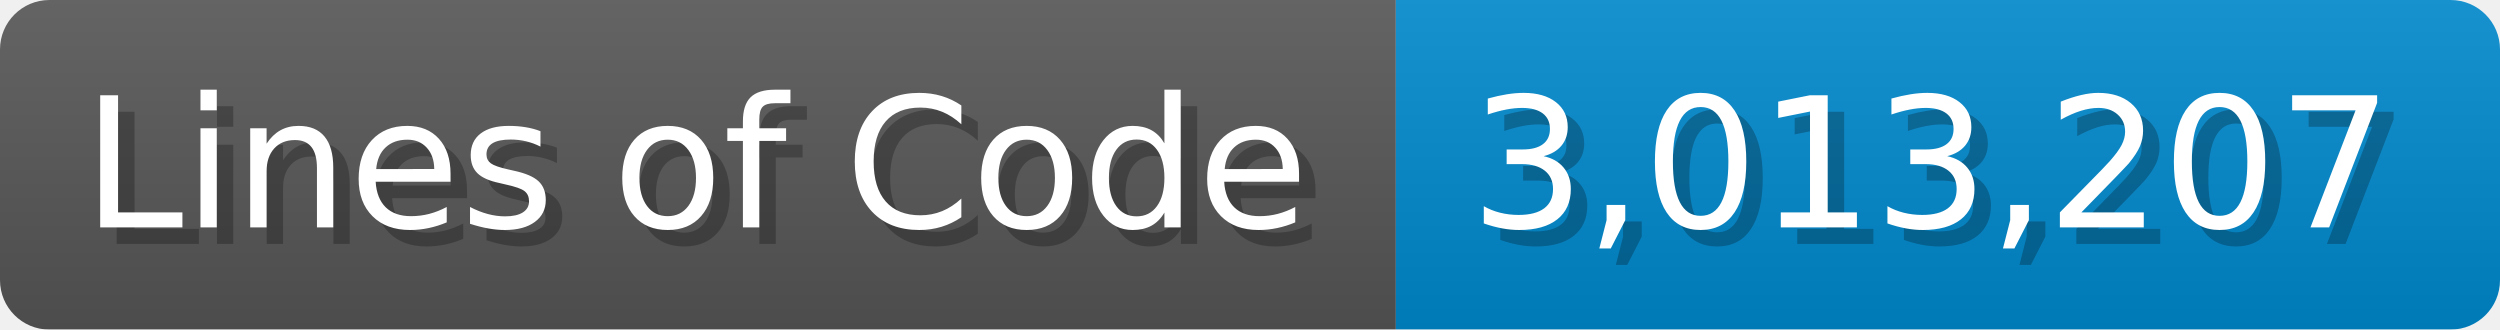
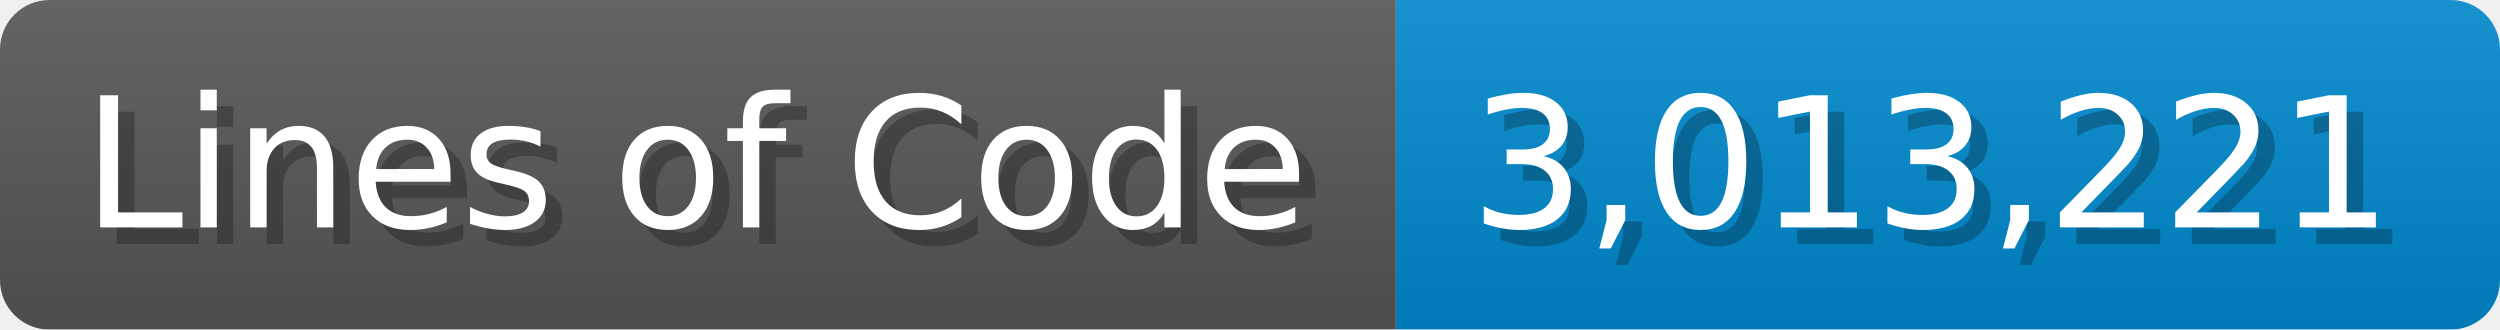
<svg xmlns="http://www.w3.org/2000/svg" width="151.7" height="20" viewBox="0 0 1517 200">
  <linearGradient id="a" x2="0" y2="100%">
    <stop offset="0" stop-opacity=".1" stop-color="#EEE" />
    <stop offset="1" stop-opacity=".1" />
  </linearGradient>
  <mask id="m">
    <rect width="1517" height="200" rx="30" fill="#FFF" />
  </mask>
  <g mask="url(#m)">
    <rect width="847" height="200" fill="#555" />
    <rect width="670" height="200" fill="#08C" x="847" />
    <rect width="1517" height="200" fill="url(#a)" />
  </g>
  <g fill="#fff" text-anchor="start" font-family="Verdana,DejaVu Sans,sans-serif" font-size="110">
    <text x="60" y="148" textLength="747" fill="#000" opacity="0.25">Lines of Code</text>
    <text x="50" y="138" textLength="747">Lines of Code</text>
-     <text x="902" y="148" textLength="570" fill="#000" opacity="0.25">3,013,207</text>
-     <text x="892" y="138" textLength="570">3,013,207</text>
+     <text x="902" y="148" textLength="570" fill="#000" opacity="0.25">3,013,221</text>
+     <text x="892" y="138" textLength="570">3,013,221</text>
  </g>
</svg>
